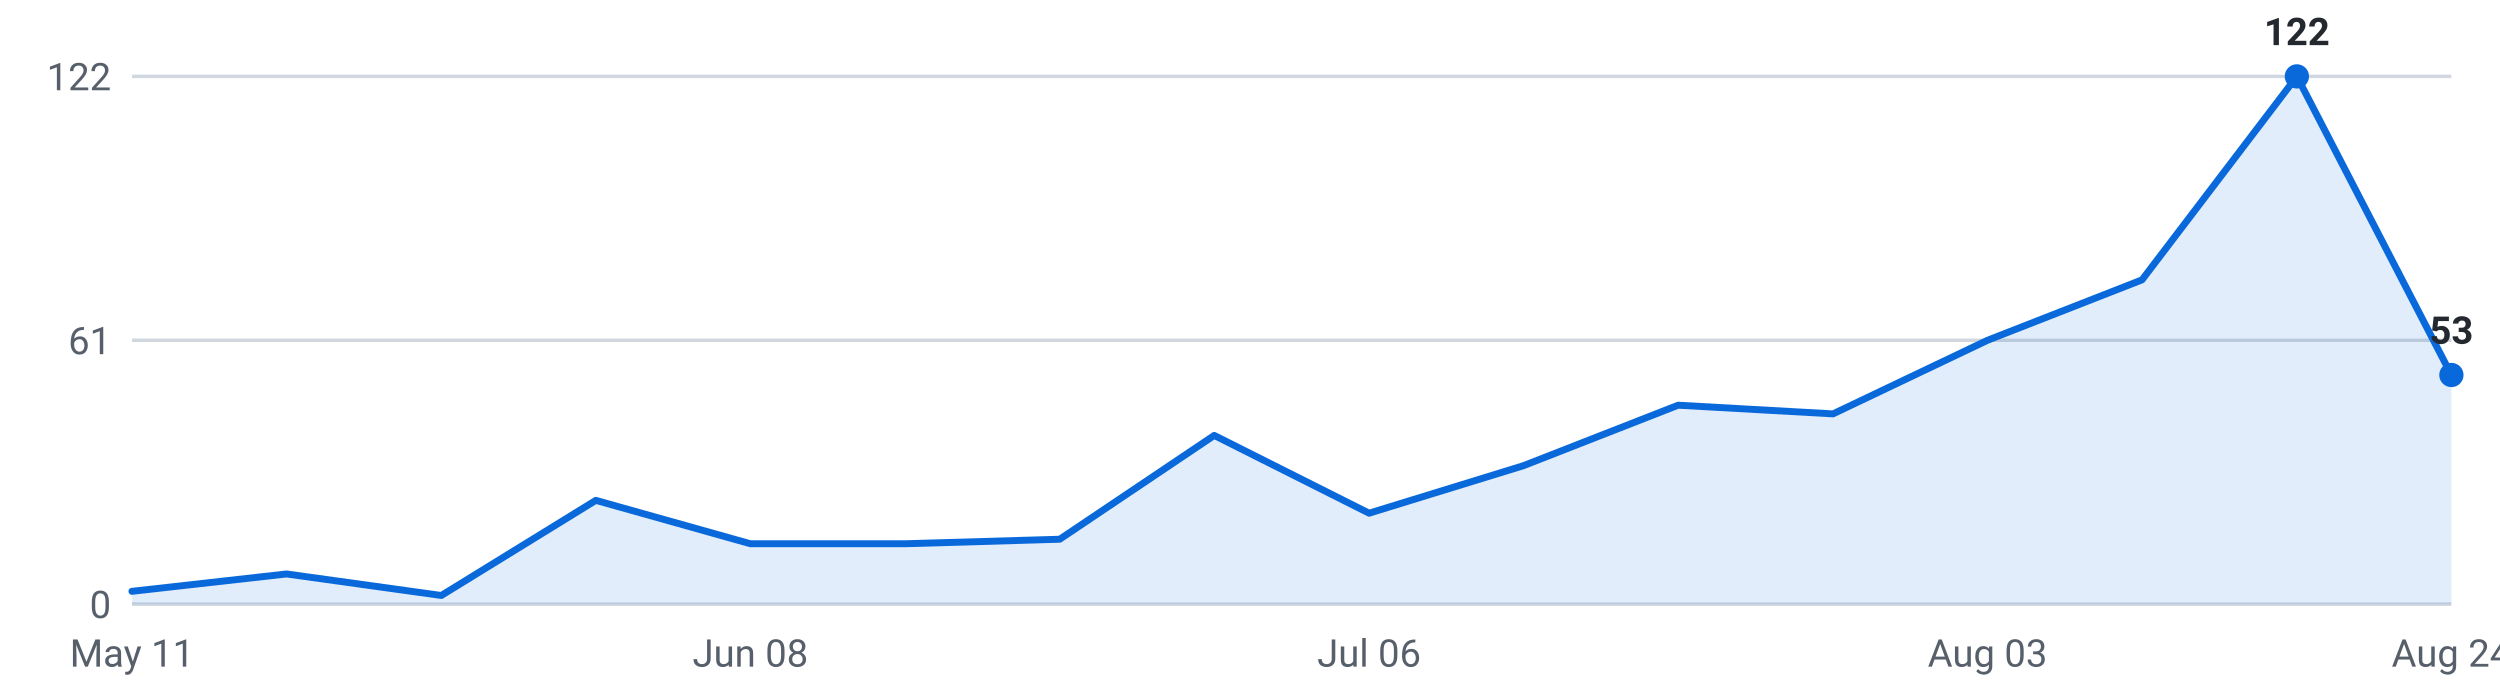
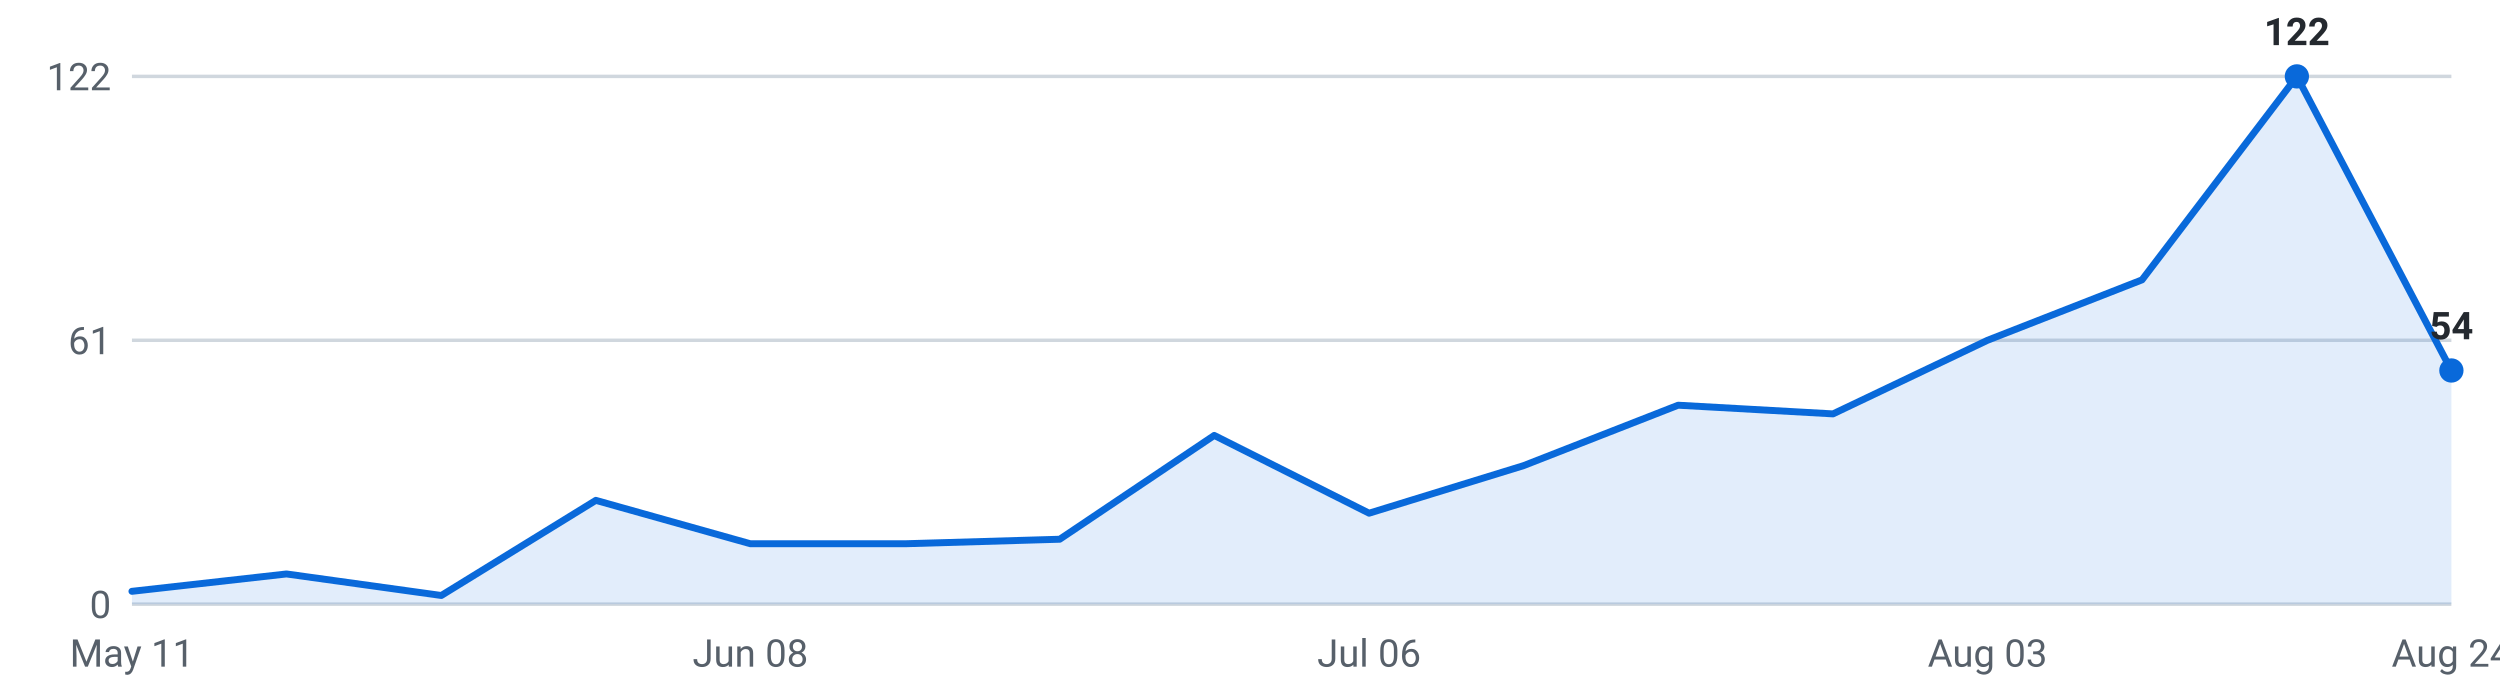
<svg xmlns="http://www.w3.org/2000/svg" viewBox="0 0 720 200" width="720" height="200" role="img" aria-label="Internships posted per week, last 16 weeks">
  <g font-family="-apple-system,Segoe UI,Roboto,sans-serif" font-size="11">
    <line x1="38" y1="174.0" x2="706" y2="174.0" stroke="#d0d7de" stroke-width="1" />
    <text x="32" y="178.0" text-anchor="end" fill="#57606a">0</text>
    <line x1="38" y1="98.0" x2="706" y2="98.0" stroke="#d0d7de" stroke-width="1" />
    <text x="32" y="102.0" text-anchor="end" fill="#57606a">61</text>
    <line x1="38" y1="22.0" x2="706" y2="22.0" stroke="#d0d7de" stroke-width="1" />
    <text x="32" y="26.0" text-anchor="end" fill="#57606a">122</text>
-     <path d="M38.0,174 L38.0,170.3 L82.5,165.3 L127.1,171.5 L171.6,144.1 L216.1,156.6 L260.7,156.6 L305.2,155.3 L349.7,125.4 L394.3,147.8 L438.8,134.1 L483.3,116.7 L527.9,119.2 L572.4,98.0 L616.9,80.6 L661.5,22.0 L706.0,108.0 L706.0,174 Z" fill="#0969da" fill-opacity="0.12" />
-     <polyline points="38.0,170.3 82.5,165.3 127.1,171.5 171.6,144.1 216.1,156.6 260.7,156.6 305.2,155.3 349.7,125.4 394.3,147.8 438.8,134.1 483.3,116.7 527.9,119.2 572.4,98.0 616.9,80.6 661.5,22.0 706.0,108.0" fill="none" stroke="#0969da" stroke-width="2" stroke-linejoin="round" stroke-linecap="round" />
+     <path d="M38.0,174 L38.0,170.3 L82.5,165.3 L127.1,171.5 L171.6,144.1 L216.1,156.6 L260.7,156.6 L305.2,155.3 L349.7,125.4 L394.3,147.8 L438.8,134.1 L483.3,116.7 L527.9,119.2 L572.4,98.0 L616.9,80.6 L661.5,22.0 L706.0,106.7 L706.0,174 Z" fill="#0969da" fill-opacity="0.12" />
+     <polyline points="38.0,170.3 82.5,165.3 127.1,171.5 171.6,144.1 216.1,156.6 260.7,156.6 305.2,155.3 349.7,125.4 394.3,147.8 438.8,134.1 483.3,116.7 527.9,119.2 572.4,98.0 616.9,80.6 661.5,22.0 706.0,106.7" fill="none" stroke="#0969da" stroke-width="2" stroke-linejoin="round" stroke-linecap="round" />
    <circle cx="661.5" cy="22.0" r="3.5" fill="#0969da" />
    <text x="661.5" y="13.0" text-anchor="middle" fill="#24292f" font-weight="600">122</text>
-     <circle cx="706.0" cy="108.0" r="3.5" fill="#0969da" />
-     <text x="706.0" y="99.0" text-anchor="middle" fill="#24292f" font-weight="600">53</text>
+     <circle cx="706.0" cy="106.7" r="3.5" fill="#0969da" />
+     <text x="706.0" y="97.7" text-anchor="middle" fill="#24292f" font-weight="600">54</text>
    <text x="38.0" y="192" text-anchor="middle" fill="#57606a">May 11</text>
    <text x="216.1" y="192" text-anchor="middle" fill="#57606a">Jun 08</text>
    <text x="394.3" y="192" text-anchor="middle" fill="#57606a">Jul 06</text>
    <text x="572.4" y="192" text-anchor="middle" fill="#57606a">Aug 03</text>
    <text x="706.0" y="192" text-anchor="middle" fill="#57606a">Aug 24</text>
  </g>
</svg>
